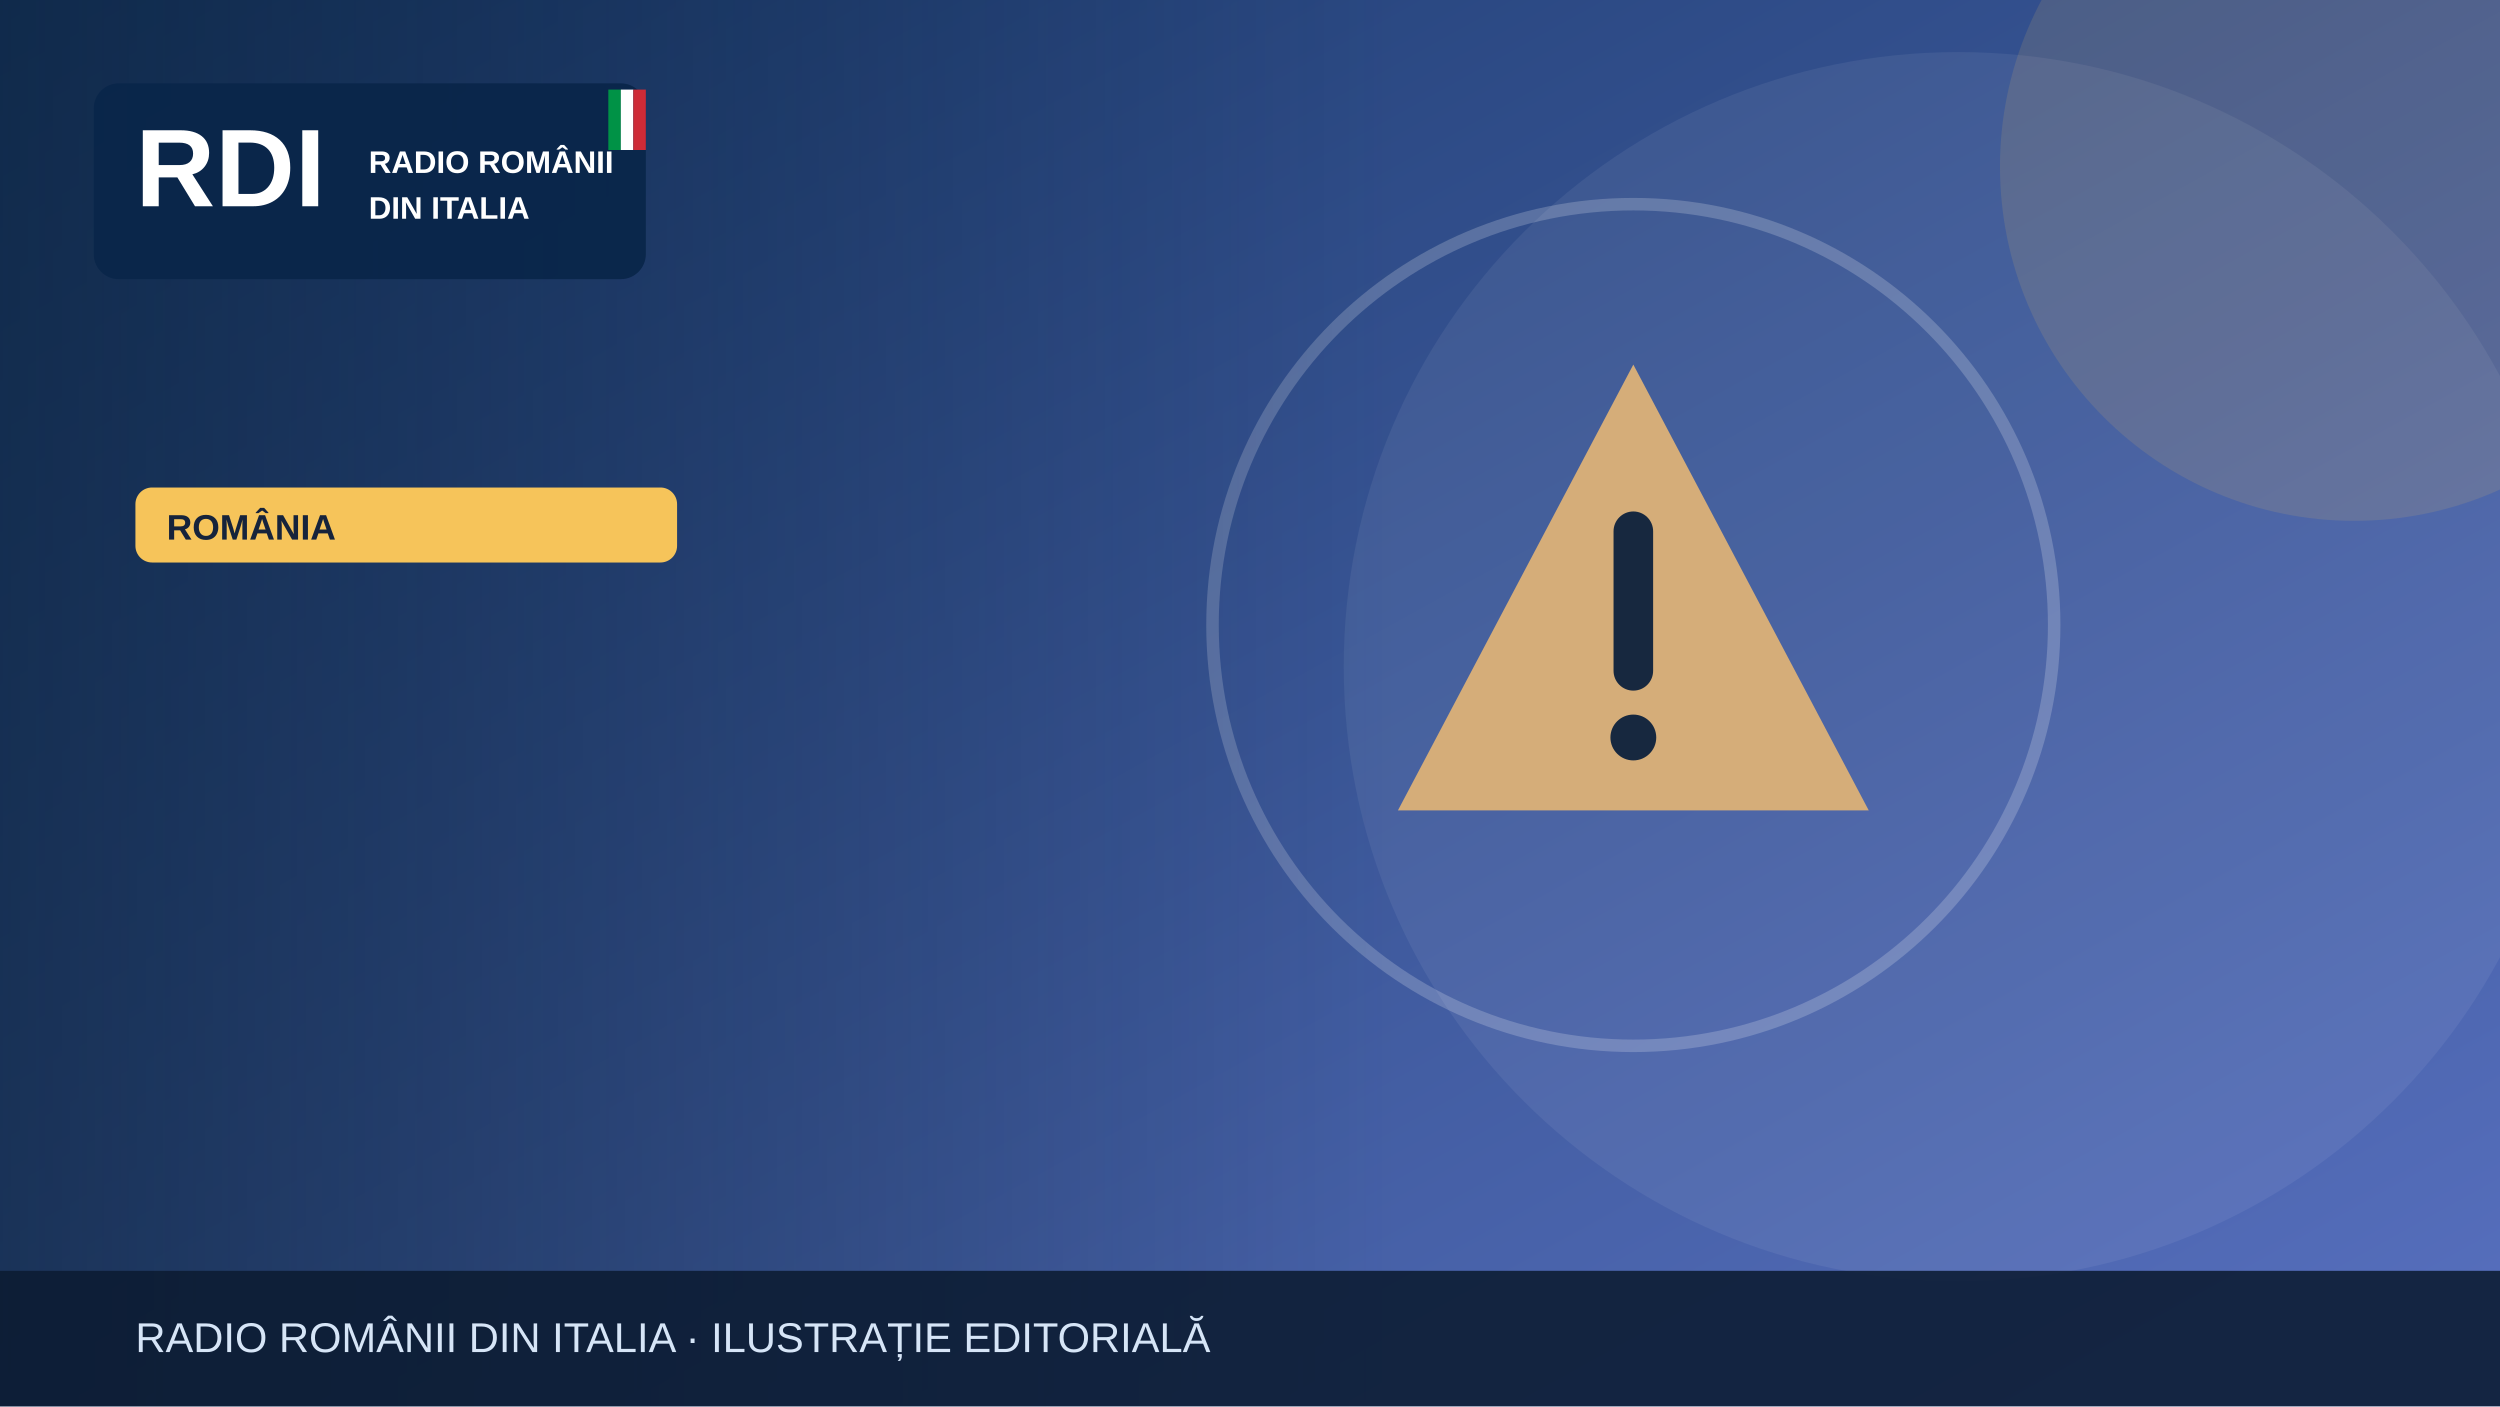
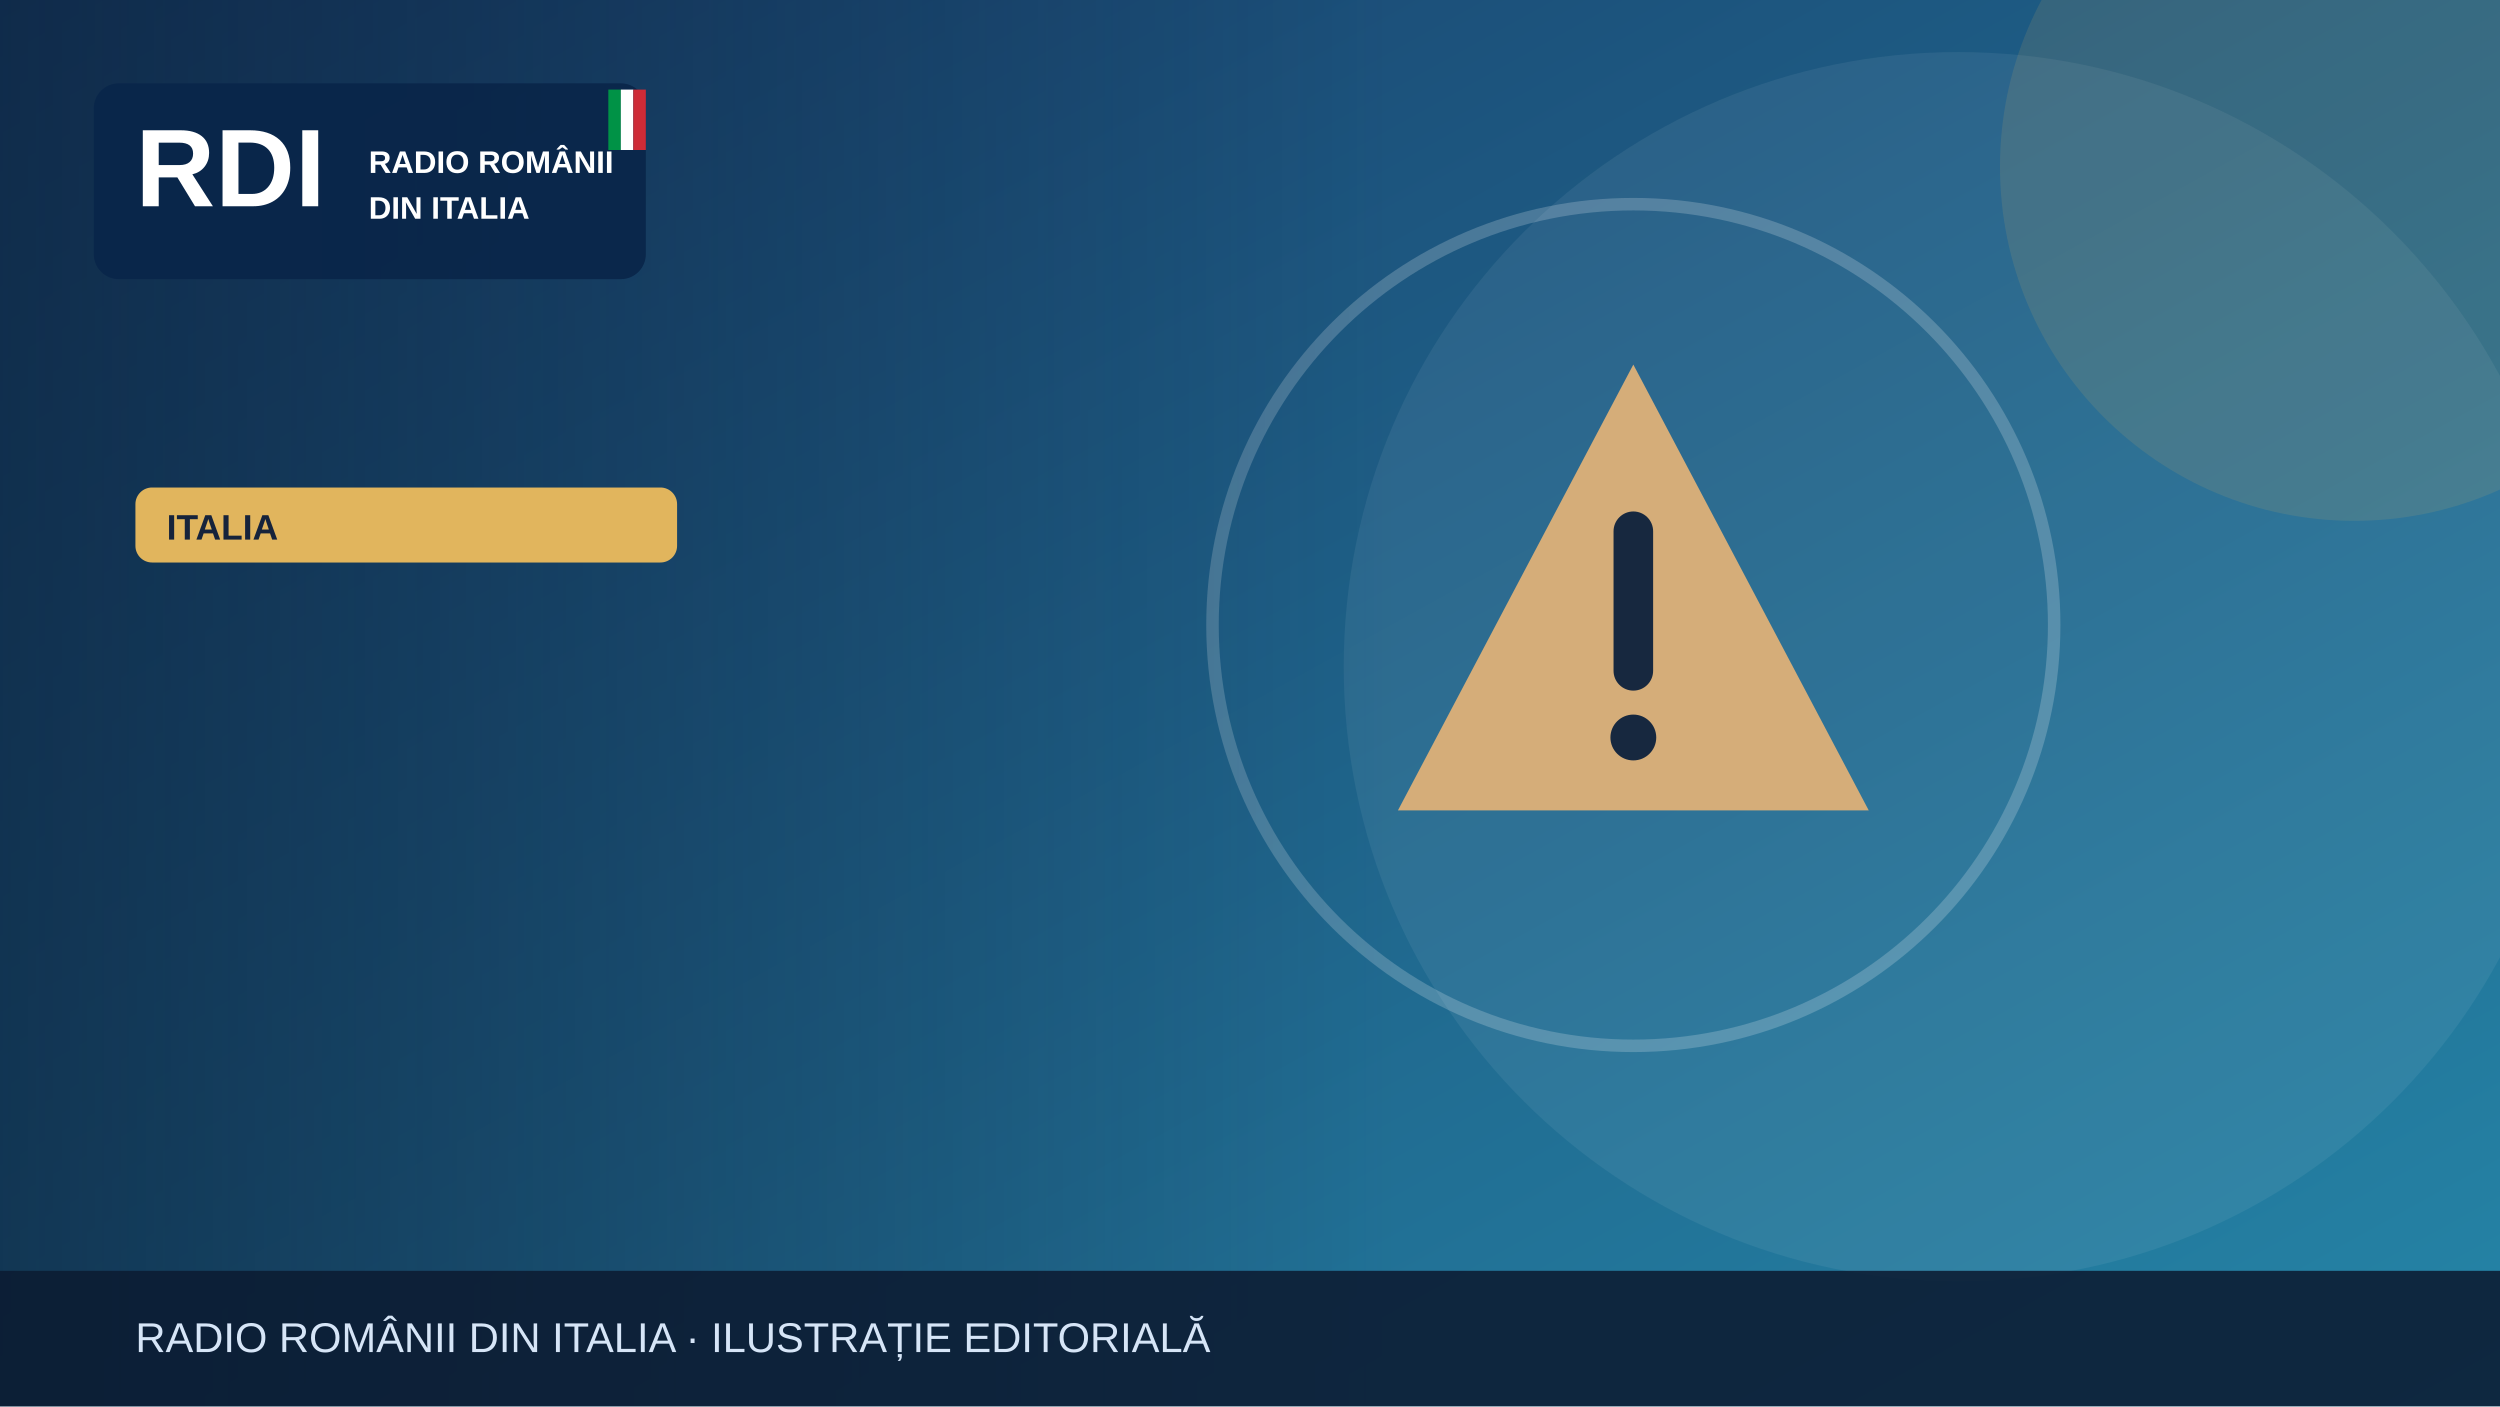
<svg xmlns="http://www.w3.org/2000/svg" width="1200" height="675" viewBox="0 0 1200 675" role="img" aria-label="Illustrazione editoriale RDI">
  <defs>
    <linearGradient id="bg" x2="1" y2="1">
-       <stop stop-color="#19396b" />
-       <stop offset="1" stop-color="#5870bf" />
+       <stop stop-color="#183c69" />
+       <stop offset="1" stop-color="#2585a7" />
    </linearGradient>
    <linearGradient id="shade">
      <stop stop-color="#0b223a" stop-opacity=".65" />
      <stop offset="1" stop-color="#0b223a" stop-opacity="0" />
    </linearGradient>
  </defs>
  <rect width="1200" height="675" fill="url(#bg)" />
  <circle cx="940" cy="320" r="295" fill="#fff" opacity=".065" />
-   <circle cx="1130" cy="80" r="170" fill="#f6c45a" opacity=".13" />
+   <circle cx="1130" cy="80" r="170" fill="#e1b55d" opacity=".13" />
  <g>
    <g transform="translate(784 300)">
      <path d="M0-125 113 89H-113Z" fill="#d5ad79" />
      <path d="M0-45v67" stroke="#17283f" stroke-width="19" stroke-linecap="round" />
      <circle cy="54" r="11" fill="#17283f" />
    </g>
    <circle cx="784" cy="300" r="202" fill="none" stroke="#fff" stroke-opacity=".2" stroke-width="6" />
  </g>
  <rect x="0" y="0" width="670" height="675" fill="url(#shade)" />
  <rect x="45" y="40" width="265" height="94" rx="12" fill="#09264a" opacity=".97" />
  <text x="65" y="99" font-family="Arial,sans-serif" font-size="53" font-weight="900" fill="white">RDI</text>
  <text x="177" y="83" font-family="Arial,sans-serif" font-size="15" font-weight="800" fill="white">RADIO ROMÂNII</text>
  <text x="177" y="105" font-family="Arial,sans-serif" font-size="15" font-weight="800" fill="white">DIN ITALIA</text>
  <rect x="292" y="43" width="6" height="29" fill="#009246" />
  <rect x="298" y="43" width="6" height="29" fill="#fff" />
  <rect x="304" y="43" width="6" height="29" fill="#ce2b37" />
-   <rect x="65" y="234" width="260" height="36" rx="8" fill="#f6c45a" />
-   <text x="80" y="259" font-family="Arial,sans-serif" font-size="17" font-weight="800" fill="#16233b">ROMÂNIA</text>
+   <rect x="65" y="234" width="260" height="36" rx="8" fill="#e1b55d" />
+   <text x="80" y="259" font-family="Arial,sans-serif" font-size="17" font-weight="800" fill="#16233b">ITALIA</text>
  <rect y="610" width="1200" height="65" fill="#0b1b32" opacity=".88" />
  <text x="65" y="649" font-family="Arial,sans-serif" font-size="20" fill="#d6e5f7">RADIO ROMÂNII DIN ITALIA · ILUSTRAȚIE EDITORIALĂ</text>
</svg>
